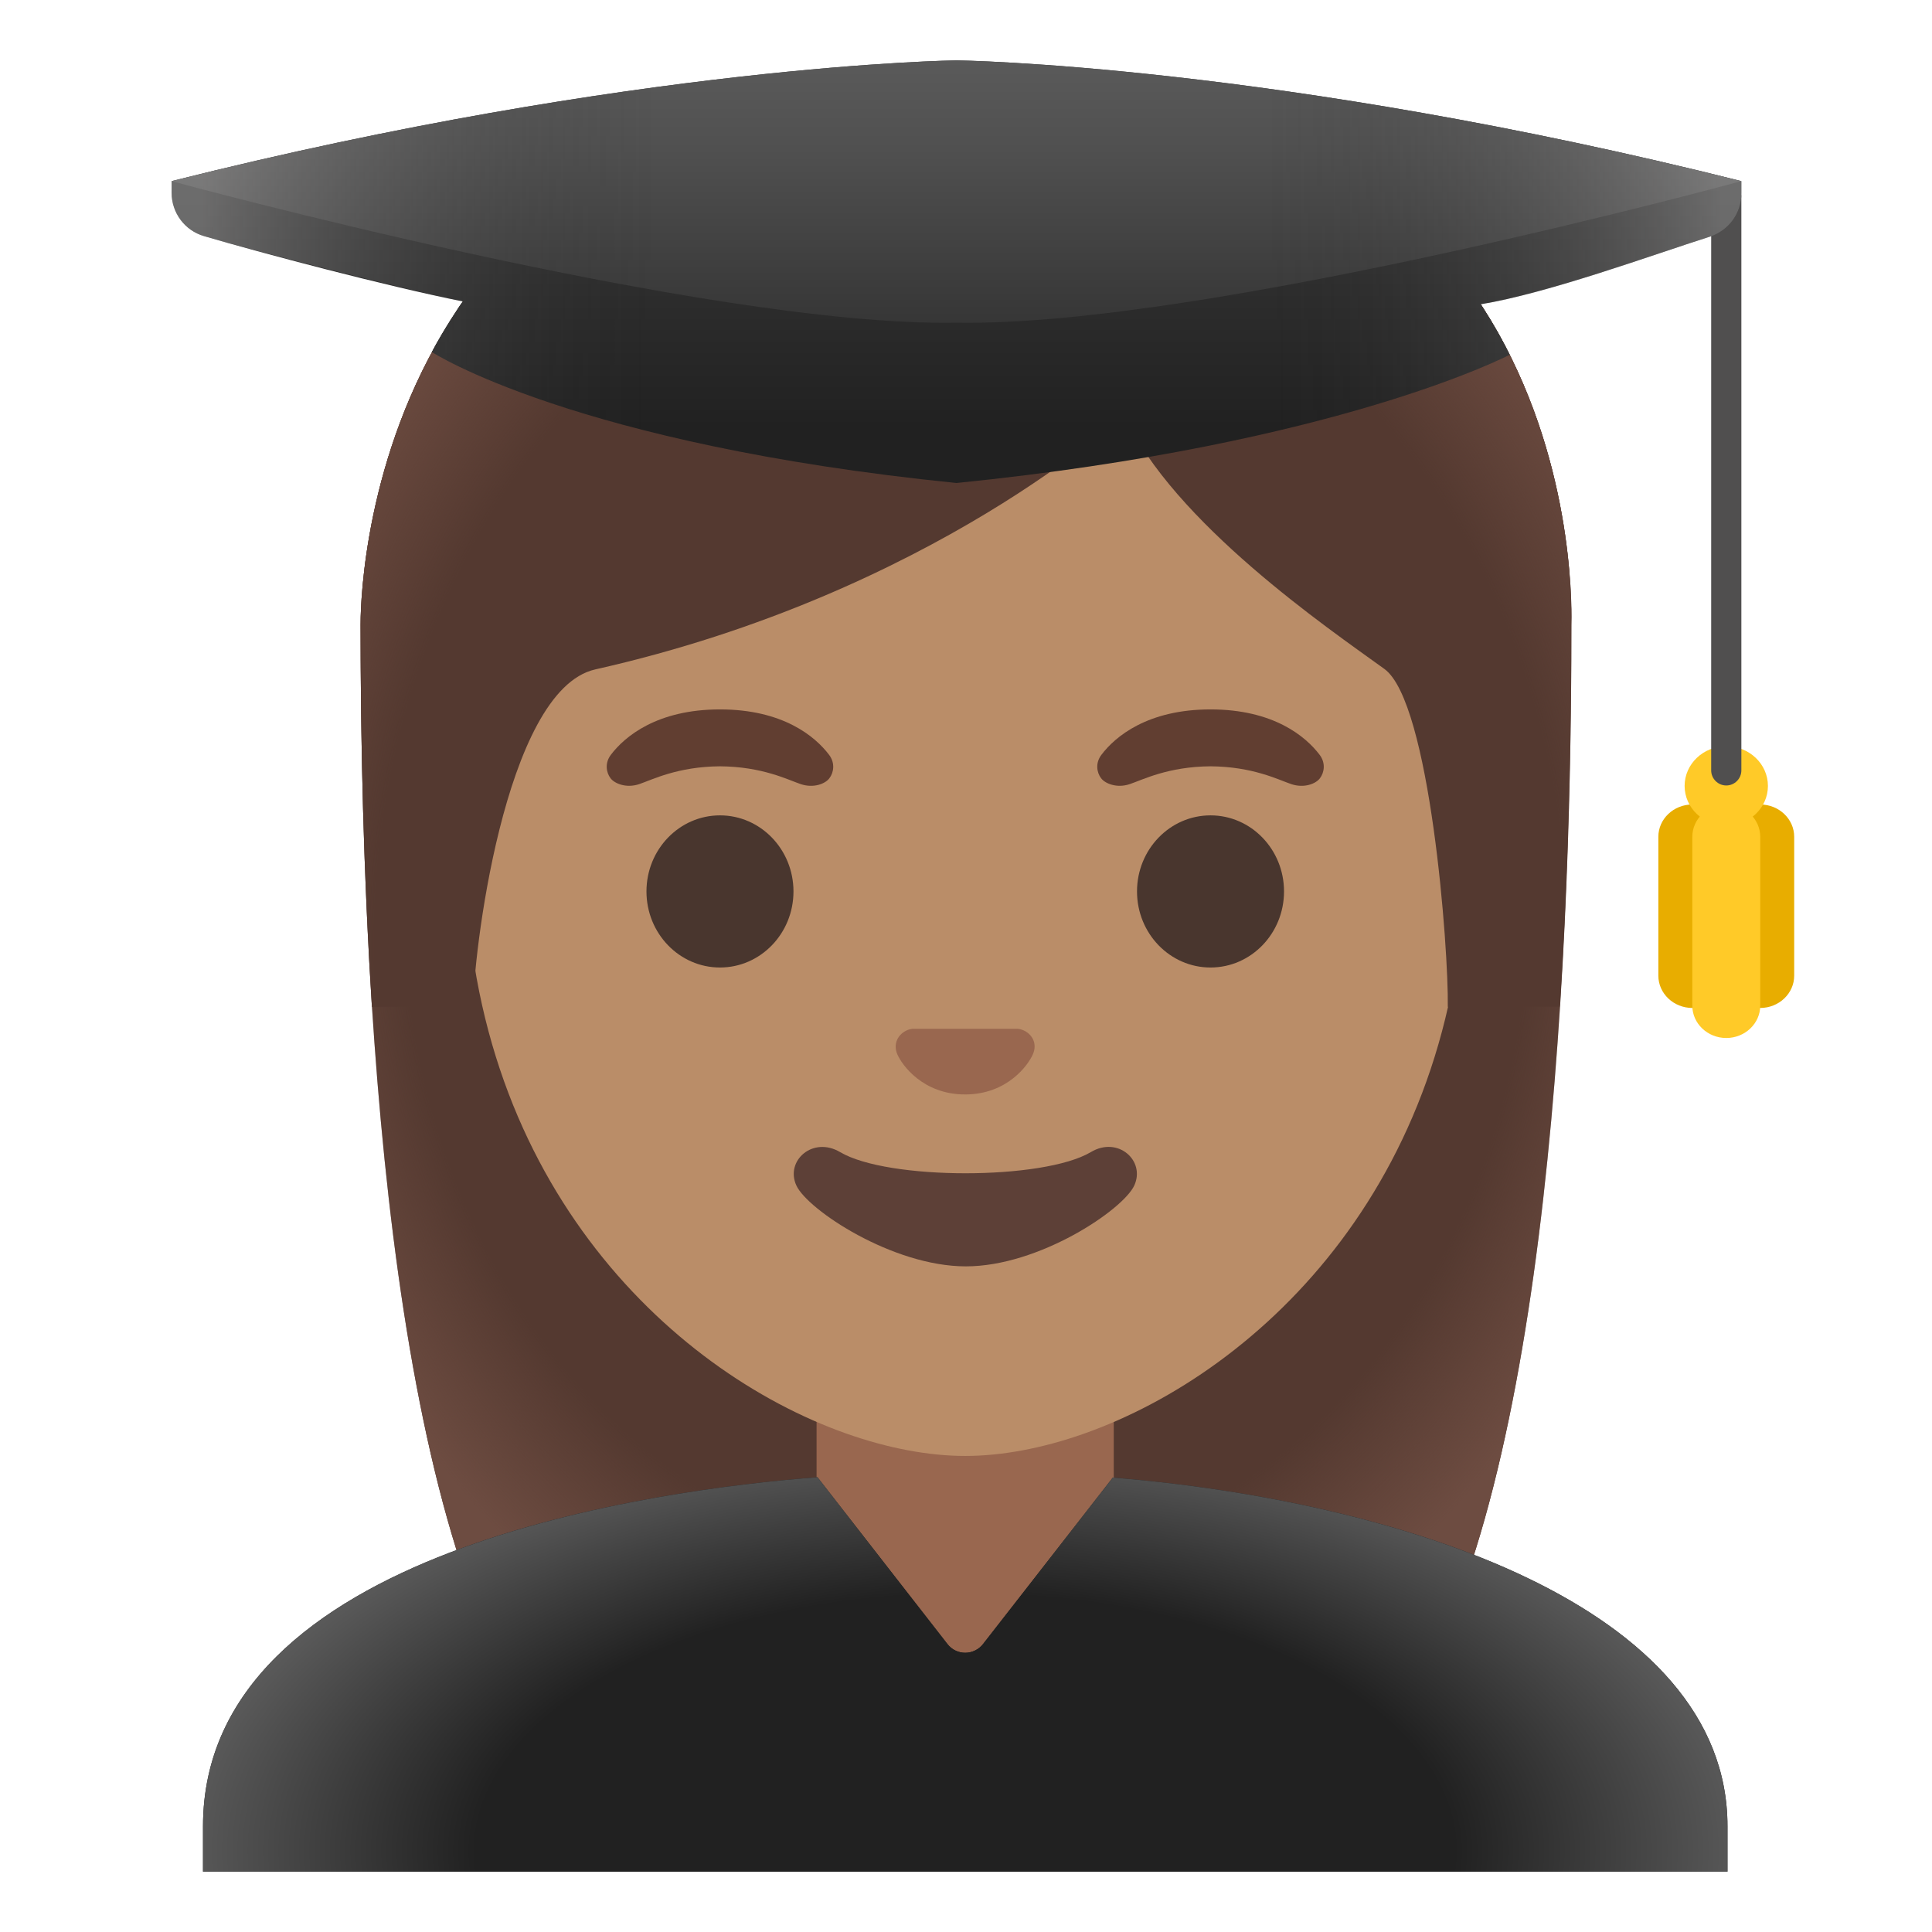
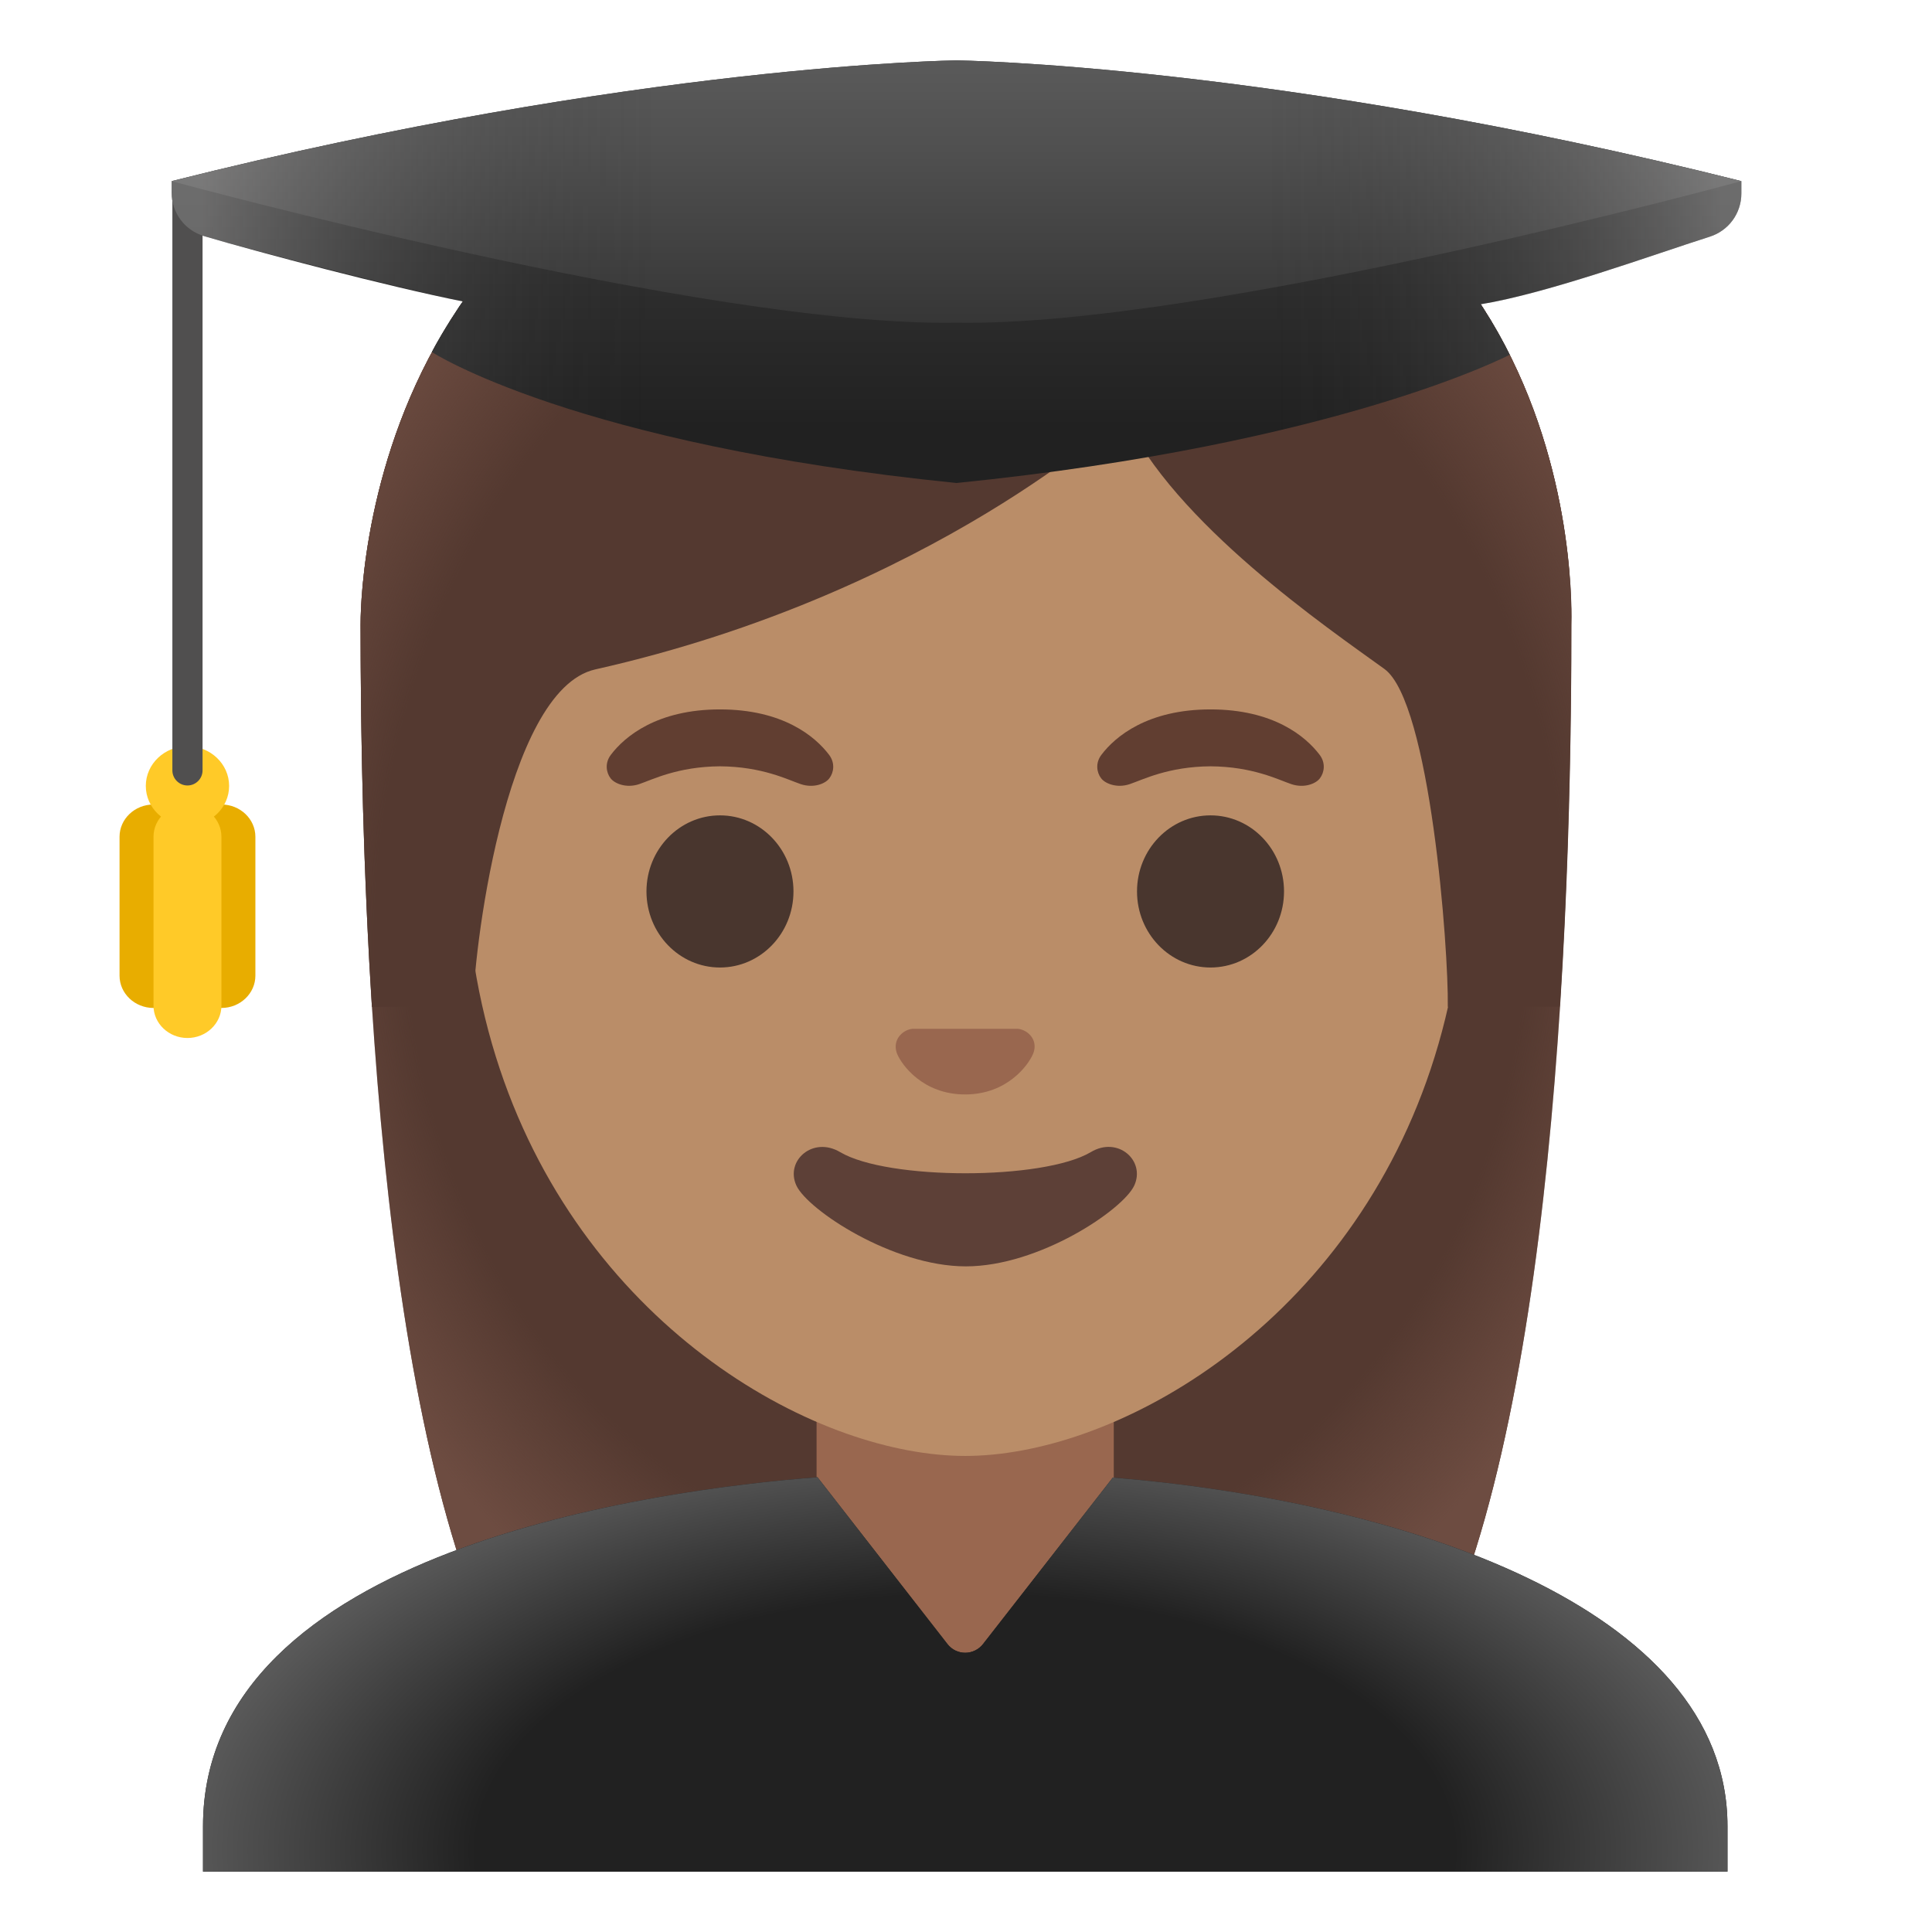
<svg xmlns="http://www.w3.org/2000/svg" enable-background="new 0 0 128 128" viewBox="0 0 128 128">
-   <radialGradient id="a" cx="64" cy="68.51" gradientTransform="matrix(1 0 0 -1.1901 0 141.02)" gradientUnits="userSpaceOnUse" r="46.96">
+   <radialGradient id="a" cx="64" cy="59.49" gradientTransform="matrix(1 0 0 1.1901 0 -11.31)" gradientUnits="userSpaceOnUse" r="46.96">
    <stop offset=".794" stop-color="#6d4c41" stop-opacity="0" />
    <stop offset="1" stop-color="#6d4c41" />
  </radialGradient>
-   <radialGradient id="b" cx="63.95" cy="5.4" gradientTransform="matrix(1 0 0 -.5247 0 125.44)" gradientUnits="userSpaceOnUse" r="54.17">
+   <radialGradient id="b" cx="63.95" cy="122.6" gradientTransform="matrix(1 0 0 .5247 0 58.27)" gradientUnits="userSpaceOnUse" r="54.17">
    <stop offset=".598" stop-color="#212121" />
    <stop offset="1" stop-color="#616161" />
  </radialGradient>
-   <radialGradient id="c" cx="64.33" cy="65.4" gradientTransform="matrix(1 0 0 -1.2135 0 141.97)" gradientUnits="userSpaceOnUse" r="49.77">
+   <radialGradient id="c" cx="64.33" cy="62.6" gradientTransform="matrix(1 0 0 1.2135 0 -13.36)" gradientUnits="userSpaceOnUse" r="49.77">
    <stop offset=".794" stop-color="#6d4c41" stop-opacity="0" />
    <stop offset="1" stop-color="#6d4c41" />
  </radialGradient>
-   <linearGradient id="d" gradientTransform="matrix(1 0 0 -1 0 128)" gradientUnits="userSpaceOnUse" x1="63.37" x2="63.37" y1="128.33" y2="99.69">
+   <linearGradient id="d" gradientUnits="userSpaceOnUse" x1="63.37" x2="63.37" y1="-.33" y2="28.31">
    <stop offset=".003" stop-color="#424242" />
    <stop offset=".472" stop-color="#353535" />
    <stop offset="1" stop-color="#212121" />
  </linearGradient>
-   <linearGradient id="e" gradientTransform="matrix(1 0 0 -1 0 128)" gradientUnits="userSpaceOnUse" x1="63.37" x2="63.37" y1="128.17" y2="97.17">
+   <linearGradient id="e" gradientUnits="userSpaceOnUse" x1="63.37" x2="63.37" y1="-.17" y2="30.83">
    <stop offset=".003" stop-color="#616161" />
    <stop offset=".324" stop-color="#505050" />
    <stop offset=".955" stop-color="#242424" />
    <stop offset="1" stop-color="#212121" />
  </linearGradient>
-   <linearGradient id="f" gradientTransform="matrix(1 0 0 -1 0 128)" gradientUnits="userSpaceOnUse" x1="13.26" x2="114.09" y1="110" y2="110">
+   <linearGradient id="f" gradientUnits="userSpaceOnUse" x1="13.26" x2="114.09" y1="18" y2="18">
    <stop offset=".001" stop-color="#bfbebe" />
    <stop offset=".3" stop-color="#212121" stop-opacity="0" />
    <stop offset=".7" stop-color="#212121" stop-opacity="0" />
    <stop offset="1" stop-color="#bfbebe" />
  </linearGradient>
  <path d="m64.57 4.87c-41.01 0-40.68 35.92-40.68 36.52 0 24.56 1.88 59.25 11.71 72.9 3.9 5.41 11.43 5.71 11.43 5.71l16.97-.02 16.97.02s7.54-.3 11.43-5.71c9.83-13.65 11.71-48.34 11.71-72.9-.01-.6 1.47-36.52-39.54-36.52z" fill="#543930" />
  <path d="m64.57 4.87c-41.01 0-40.68 35.92-40.68 36.52 0 24.56 1.88 59.25 11.71 72.9 3.9 5.41 11.43 5.71 11.43 5.71l16.97-.02 16.97.02s7.54-.3 11.43-5.71c9.83-13.65 11.71-48.34 11.71-72.9-.01-.6 1.47-36.52-39.54-36.52z" fill="url(#a)" />
  <path d="m73.78 89.18h-19.68v19.48c0 4.89 4.01 8.85 8.95 8.85h1.79c4.94 0 8.95-3.97 8.95-8.85v-19.48z" fill="#99674f" />
  <path d="m63.95 16.23c-17.2 0-33.13 12.79-33.13 39.91 0 21.79 13.49 34.67 25.23 38.83 2.8.99 5.5 1.49 7.9 1.49 2.38 0 5.07-.49 7.85-1.47 11.76-4.14 25.28-17.03 25.28-38.84 0-27.13-15.93-39.92-33.13-39.92z" fill="#ba8d68" />
  <path d="m67.76 68.24c-.1-.04-.21-.07-.32-.08h-6.99c-.11.01-.21.04-.32.08-.63.26-.98.91-.68 1.61s1.69 2.66 4.49 2.66 4.19-1.96 4.49-2.66c.31-.69-.03-1.35-.67-1.61z" fill="#99674f" />
  <ellipse cx="47.7" cy="59.06" fill="#49362e" rx="4.87" ry="5.04" />
  <ellipse cx="80.2" cy="59.06" fill="#49362e" rx="4.87" ry="5.04" />
  <path d="m54.93 50.01c-.93-1.23-3.07-3.01-7.23-3.01s-6.31 1.79-7.23 3.01c-.41.54-.31 1.17-.02 1.55.26.35 1.04.68 1.9.39s2.54-1.16 5.35-1.18c2.81.02 4.49.89 5.35 1.18s1.64-.03 1.9-.39c.29-.38.39-1.01-.02-1.55z" fill="#613e31" />
  <path d="m87.43 50.01c-.93-1.23-3.07-3.01-7.23-3.01s-6.31 1.79-7.23 3.01c-.41.54-.31 1.17-.02 1.55.26.35 1.04.68 1.9.39s2.54-1.16 5.35-1.18c2.81.02 4.49.89 5.35 1.18s1.64-.03 1.9-.39c.29-.38.39-1.01-.02-1.55z" fill="#613e31" />
  <path d="m72.27 76.33c-3.15 1.87-13.46 1.87-16.61 0-1.81-1.07-3.65.57-2.9 2.21.74 1.61 6.37 5.36 11.23 5.36s10.42-3.75 11.16-5.36c.75-1.64-1.08-3.29-2.88-2.21z" fill="#5d4037" />
  <path d="m114.45 120.99c0-14.61-21.75-21.54-40.72-23.1l-8.6 11.03c-.28.36-.72.58-1.18.58s-.9-.21-1.18-.58l-8.61-11.05c-10.55.81-40.71 4.75-40.71 23.12v3.01h101z" fill="#212121" />
  <path d="m114.45 120.99c0-14.61-21.75-21.54-40.72-23.1l-8.6 11.03c-.28.36-.72.58-1.18.58s-.9-.21-1.18-.58l-8.61-11.05c-10.55.81-40.71 4.75-40.71 23.12v3.01h101z" fill="url(#b)" />
  <path d="m64.57 4.87c-41.01 0-40.68 35.92-40.68 36.52 0 7.76.19 16.53.75 25.32l6.72-.02c-.06-2.92 1.99-20.97 8.08-22.34 22.36-5.03 35.01-16.89 35.01-16.89 3.29 7.18 13.58 14.19 17.27 16.86 3.03 2.19 4.26 18.55 4.2 22.38h7.41c0-.05.02-.1.02-.16.56-8.75.74-17.46.74-25.17.01-.58 1.49-36.5-39.52-36.5z" fill="#543930" />
  <path d="m64.57 4.87c-41.01 0-40.68 35.92-40.68 36.52 0 7.76.19 16.53.75 25.32l6.72-.02c-.06-2.92 1.99-20.97 8.08-22.34 22.36-5.03 35.01-16.89 35.01-16.89 3.29 7.18 13.58 14.19 17.27 16.86 3.03 2.19 4.26 18.55 4.2 22.38h7.41c0-.05.02-.1.02-.16.56-8.75.74-17.46.74-25.17.01-.58 1.49-36.5-39.52-36.5z" fill="url(#c)" />
-   <path d="m116.62 53.3c-1.24 0-2.25.96-2.25 2.14v9.2c0 1.18 1.01 2.14 2.25 2.14s2.25-.96 2.25-2.14v-9.2c0-1.18-1.01-2.14-2.25-2.14z" fill="#e8ad00" />
-   <path d="m112.12 53.3c-1.24 0-2.25.96-2.25 2.14v9.2c0 1.18 1.01 2.14 2.25 2.14s2.25-.96 2.25-2.14v-9.2c0-1.18-1.01-2.14-2.25-2.14z" fill="#e8ad00" />
-   <path d="m114.37 53.3c-1.24 0-2.25.96-2.25 2.14v11.19c0 1.18 1.01 2.14 2.25 2.14s2.25-.96 2.25-2.14v-11.19c0-1.18-1.01-2.14-2.25-2.14z" fill="#ffca28" />
-   <ellipse cx="114.37" cy="52.07" fill="#ffca28" rx="2.76" ry="2.63" />
-   <path d="m114.37 52.04c-.55 0-1-.45-1-1v-38c0-.55.45-1 1-1s1 .45 1 1v38c0 .55-.45 1-1 1z" fill="#504f4f" />
+   <path d="m14.67 53.3c-1.24 0-2.25.96-2.25 2.14v9.2c0 1.18 1.01 2.14 2.25 2.14s2.25-.96 2.25-2.14v-9.2c0-1.18-1.01-2.14-2.25-2.14z" fill="#e8ad00" />
+   <path d="m10.17 53.3c-1.24 0-2.25.96-2.25 2.14v9.2c0 1.18 1.01 2.14 2.25 2.14s2.25-.96 2.25-2.14v-9.2c0-1.18-1.01-2.14-2.25-2.14z" fill="#e8ad00" />
+   <path d="m12.42 53.3c-1.24 0-2.25.96-2.25 2.14v11.19c0 1.18 1.01 2.14 2.25 2.14s2.25-.96 2.25-2.14v-11.19c0-1.18-1.01-2.14-2.25-2.14z" fill="#ffca28" />
+   <ellipse cx="12.42" cy="52.07" fill="#ffca28" rx="2.76" ry="2.63" />
+   <path d="m12.42 52.04c-.55 0-1-.45-1-1v-38c0-.55.45-1 1-1s1 .45 1 1v38c0 .55-.45 1-1 1z" fill="#504f4f" />
  <path d="m115.37 12c-30.83-7.75-52-8-52-8s-21.17.25-52 8v.77c0 1.33.87 2.5 2.14 2.87 3.72 1.1 12.09 3.32 17.15 4.33-.08.08-1.29 1.89-2.05 3.35 0 0 9.39 6.12 34.76 8.68 25.37-2.56 36.65-8.5 36.65-8.5-.88-1.81-1.92-3.34-1.92-3.34 4.5-.74 11.46-3.3 15.18-4.48 1.25-.4 2.09-1.55 2.09-2.86z" fill="url(#d)" />
  <path d="m63.37 4s-21.17.25-52 8c0 0 35.41 9.67 52 9.38 16.59.29 52-9.38 52-9.38-30.84-7.75-52-8-52-8z" fill="url(#e)" />
  <path d="m115.37 12c-30.83-7.75-52-8-52-8s-21.17.25-52 8v.77c0 1.33.87 2.5 2.14 2.87 3.72 1.1 12.09 3.21 17.15 4.35 0 0-1.07 1.49-2.05 3.33 0 0 9.39 6.12 34.76 8.68 25.37-2.56 36.65-8.5 36.65-8.5-.88-1.81-1.92-3.34-1.92-3.34 4.5-.74 11.46-3.3 15.18-4.48 1.25-.4 2.09-1.55 2.09-2.86z" fill="url(#f)" opacity=".4" />
</svg>
